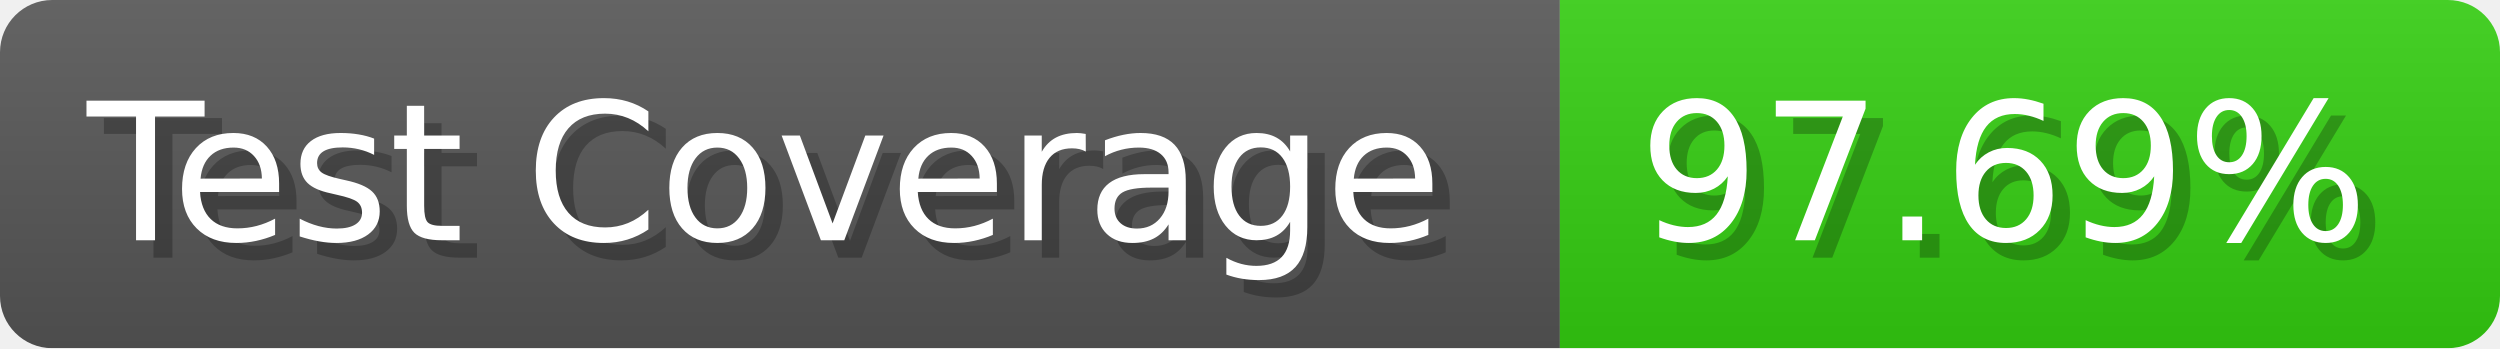
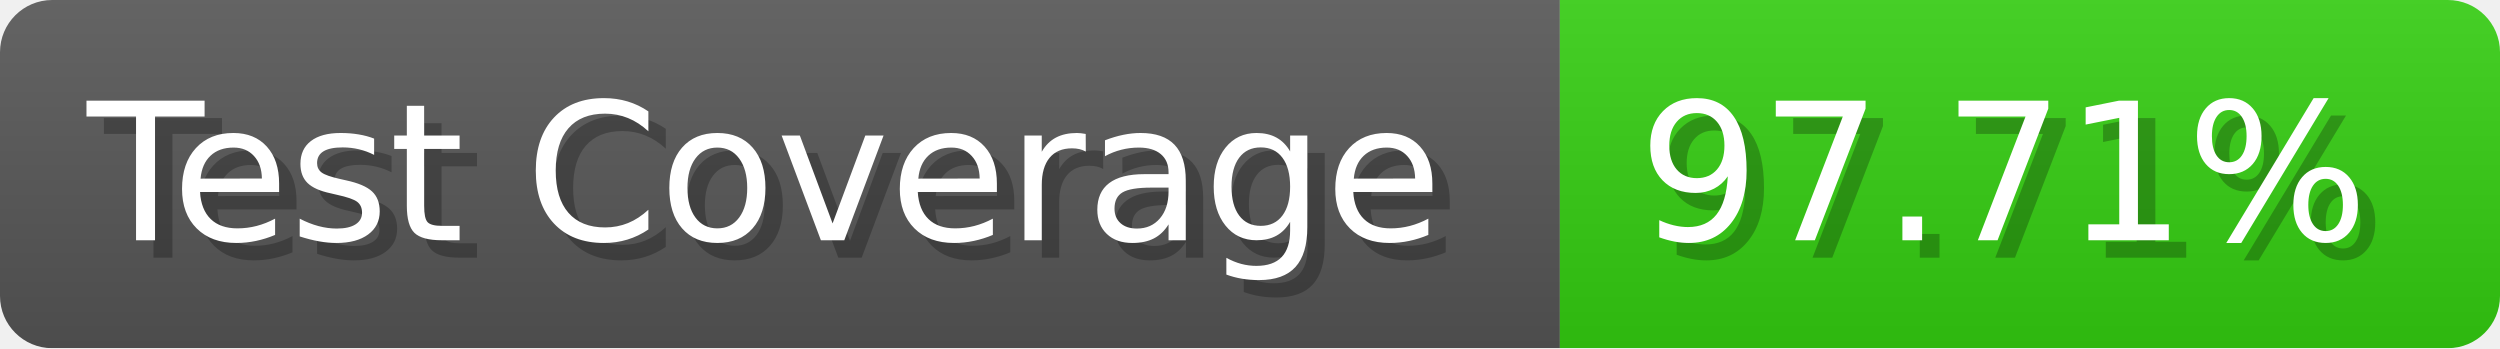
- <svg xmlns="http://www.w3.org/2000/svg" width="143.6" height="20" viewBox="0 0 1436 200" role="img" aria-label="Test Coverage: 97.69%">
+ <svg xmlns="http://www.w3.org/2000/svg" width="143.6" height="20" viewBox="0 0 1436 200" role="img" aria-label="Test Coverage: 97.71%">
  <linearGradient id="a" x2="0" y2="100%">
    <stop offset="0" stop-opacity=".1" stop-color="#EEE" />
    <stop offset="1" stop-opacity=".1" />
  </linearGradient>
  <mask id="m">
    <rect width="1436" height="200" rx="30" fill="#FFF" />
  </mask>
  <g mask="url(#m)">
    <rect width="896" height="200" fill="#555" />
    <rect width="540" height="200" fill="#3C1" x="896" />
    <rect width="1436" height="200" fill="url(#a)" />
  </g>
  <g aria-hidden="true" fill="#fff" text-anchor="start" font-family="Verdana,DejaVu Sans,sans-serif" font-size="110">
    <text x="60" y="148" textLength="796" fill="#000" opacity="0.25">Test Coverage</text>
    <text x="50" y="138" textLength="796">Test Coverage</text>
-     <text x="951" y="148" textLength="440" fill="#000" opacity="0.25">97.69%</text>
-     <text x="941" y="138" textLength="440">97.69%</text>
+     <text x="951" y="148" textLength="440" fill="#000" opacity="0.25">97.71%</text>
+     <text x="941" y="138" textLength="440">97.71%</text>
  </g>
</svg>
